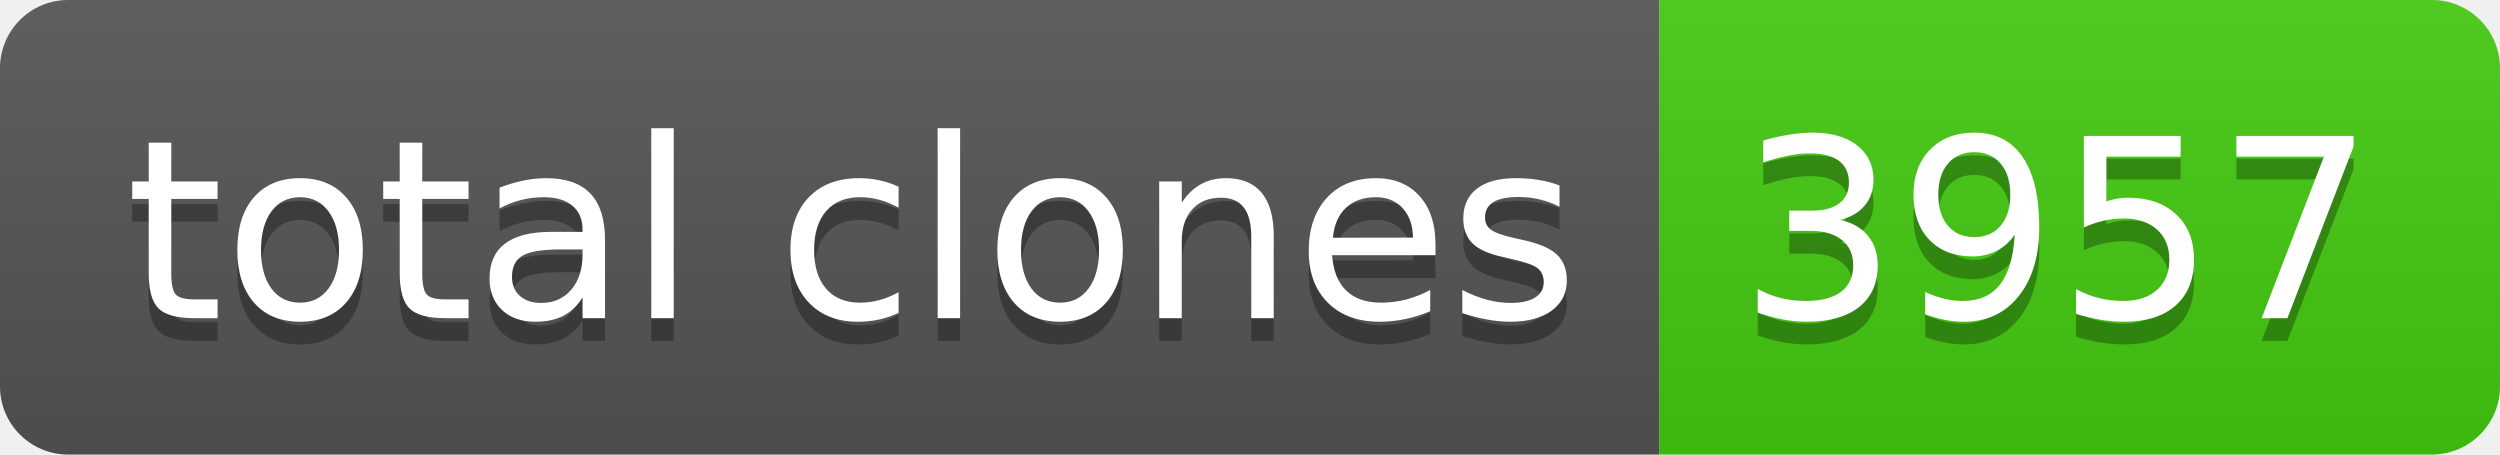
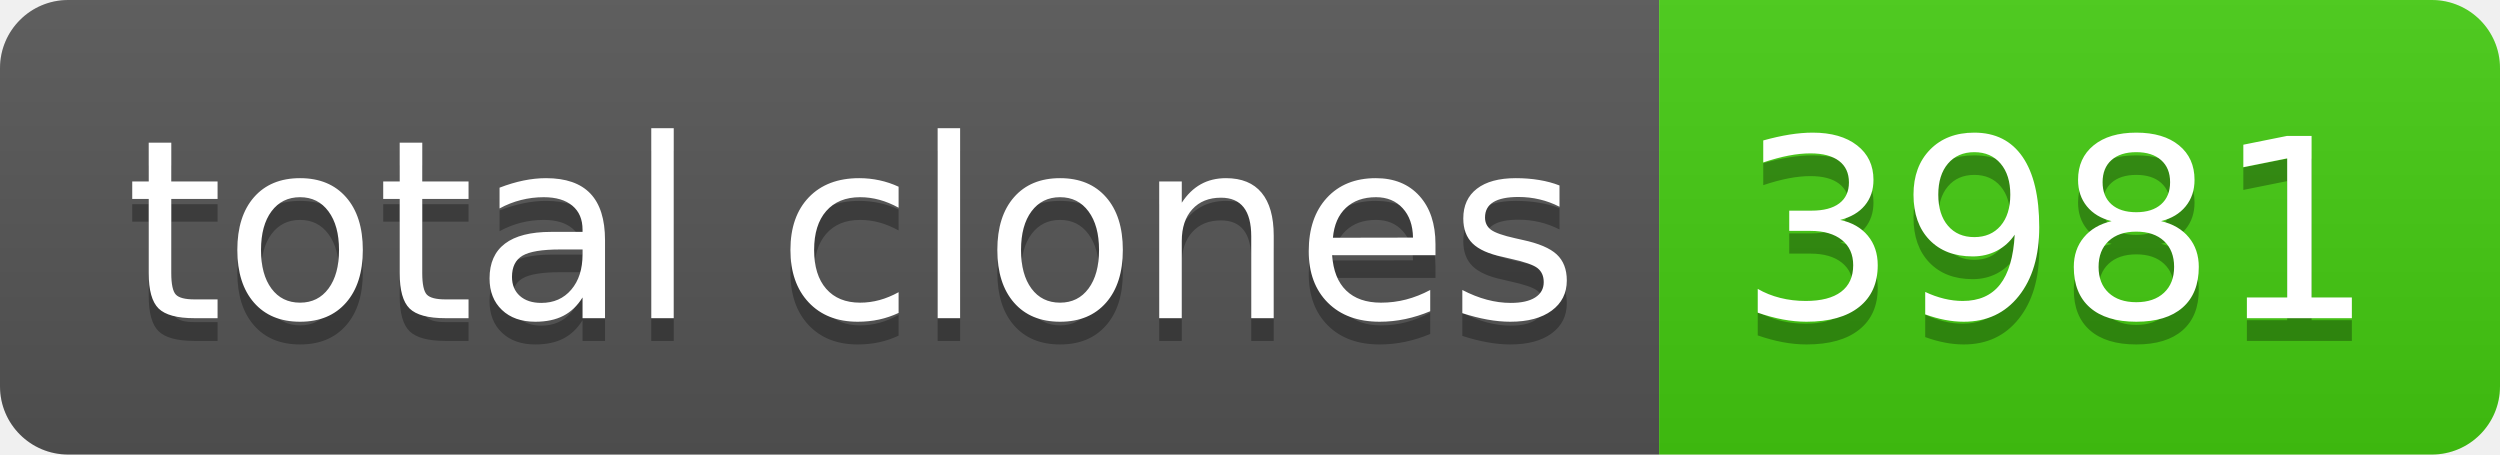
- <svg xmlns="http://www.w3.org/2000/svg" width="110" height="20" role="img" aria-label="total clones: 3957">
+ <svg xmlns="http://www.w3.org/2000/svg" width="110" height="20" role="img" aria-label="total clones: 3981">
  <linearGradient id="s" x2="0" y2="100%">
    <stop offset="0" stop-color="#bbb" stop-opacity=".1" />
    <stop offset="1" stop-opacity=".1" />
  </linearGradient>
  <clipPath id="r">
    <rect width="110" height="20" rx="3" fill="#fff" />
  </clipPath>
  <g clip-path="url(#r)">
    <rect width="73" height="20" fill="#555" />
    <rect x="73" width="37" height="20" fill="#4c1" />
    <rect width="110" height="20" fill="url(#s)" />
  </g>
  <g fill="#fff" text-anchor="middle" font-family="Verdana,Geneva,DejaVu Sans,sans-serif" text-rendering="geometricPrecision" font-size="110">
    <text aria-hidden="true" x="375" y="150" fill="#010101" fill-opacity=".3" transform="scale(.1)" textLength="630">total clones</text>
    <text x="375" y="140" transform="scale(.1)" fill="#fff" textLength="630">total clones</text>
-     <text aria-hidden="true" x="905" y="150" fill="#010101" fill-opacity=".3" transform="scale(.1)" textLength="270">3957</text>
-     <text x="905" y="140" transform="scale(.1)" fill="#fff" textLength="270">3957</text>
+     <text aria-hidden="true" x="905" y="150" fill="#010101" fill-opacity=".3" transform="scale(.1)" textLength="270">3981</text>
+     <text x="905" y="140" transform="scale(.1)" fill="#fff" textLength="270">3981</text>
  </g>
</svg>
